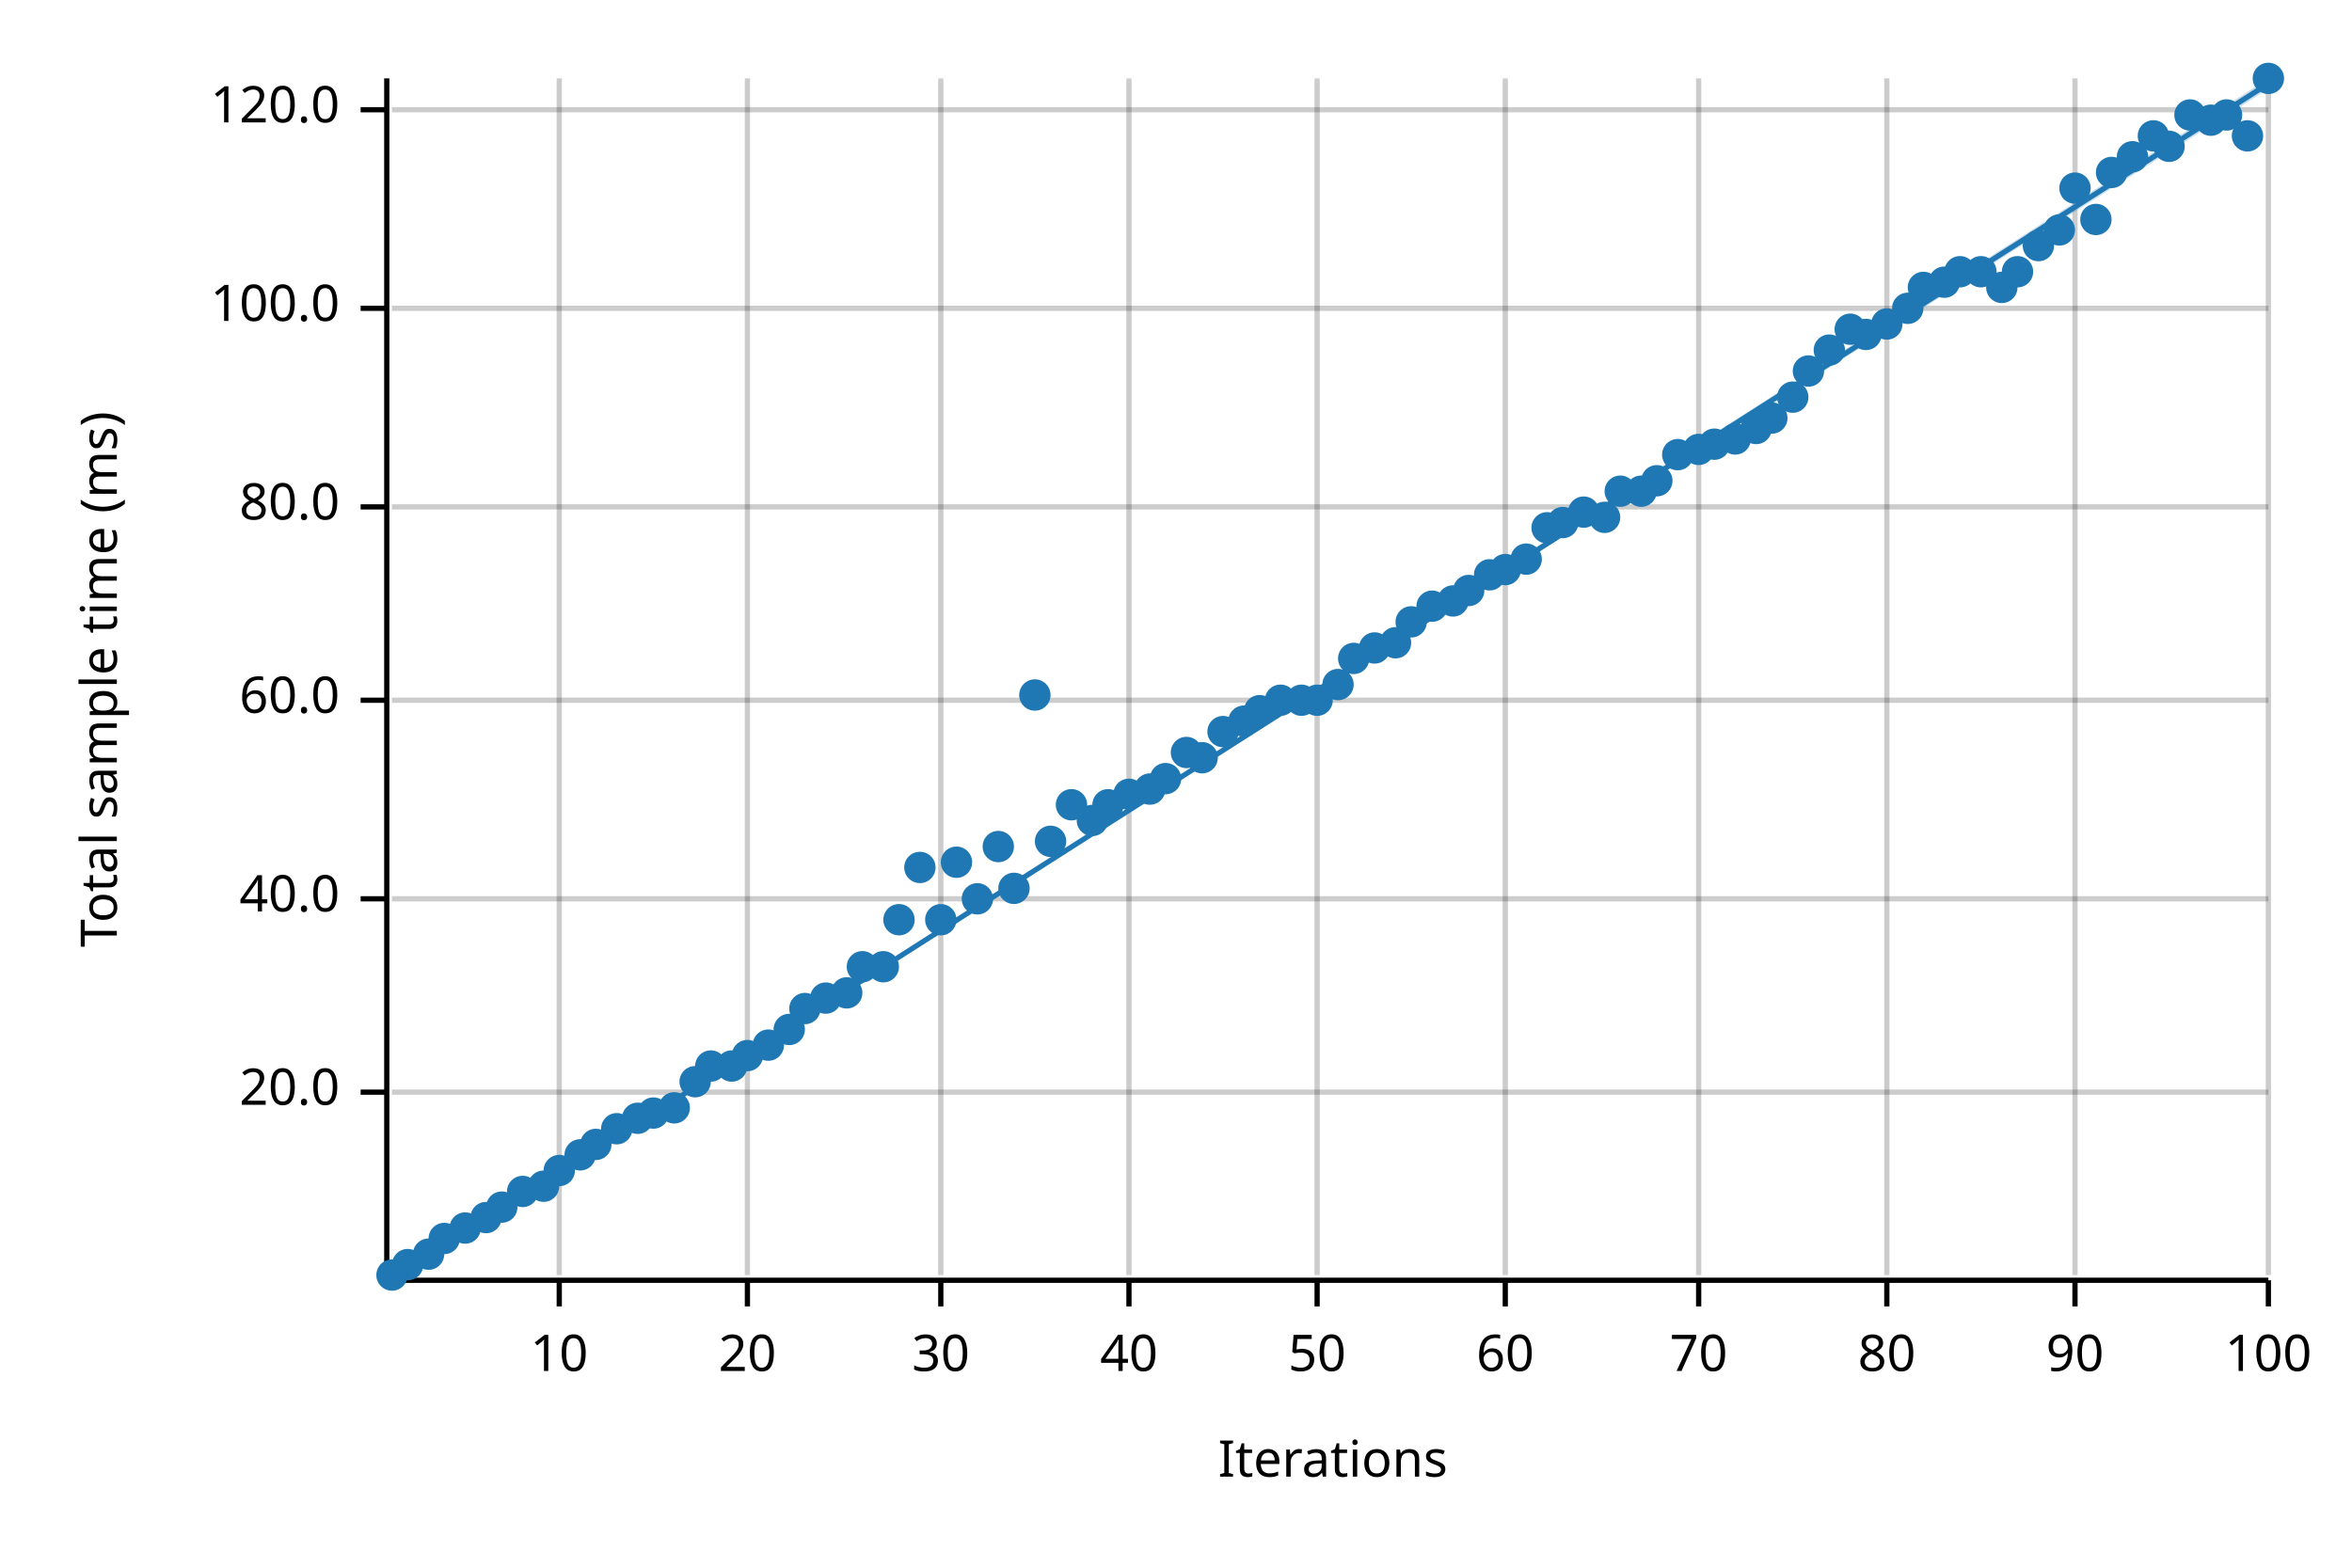
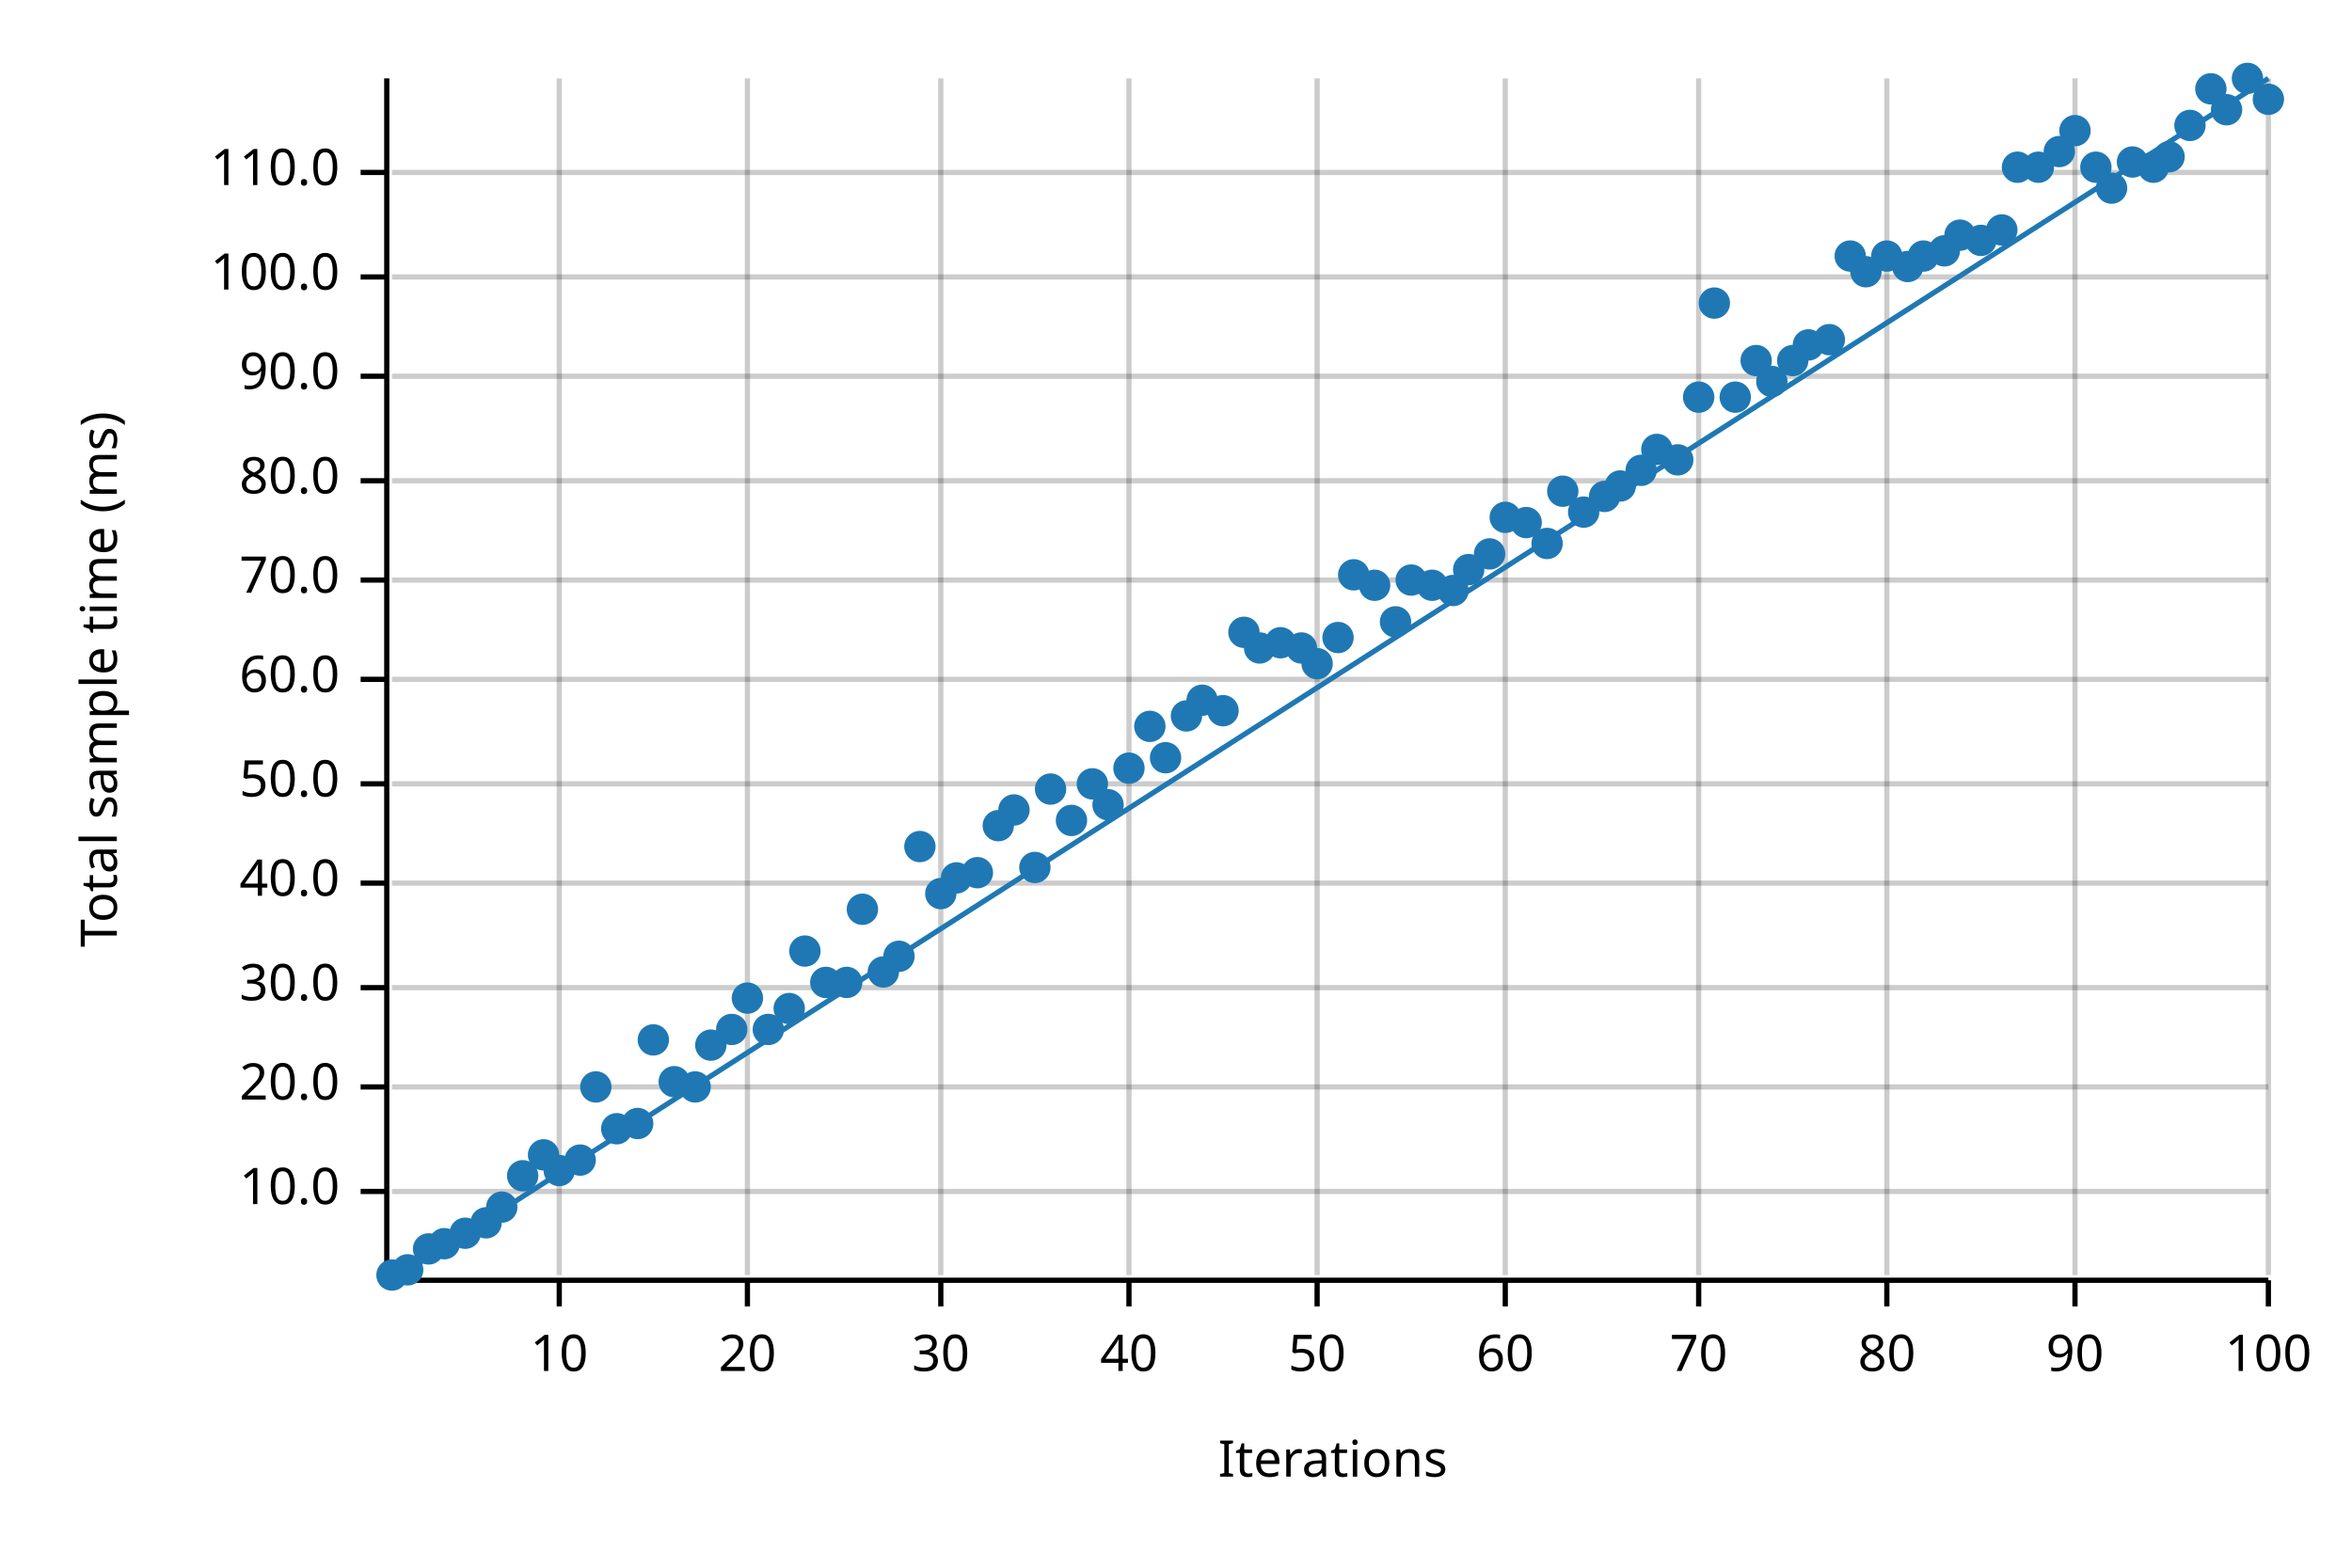
<svg xmlns="http://www.w3.org/2000/svg" width="450" height="300" viewBox="0 0 450 300">
  <text x="15" y="130" dy="0.76em" text-anchor="middle" font-family="sans-serif" font-size="9.677" opacity="1" fill="#000000" transform="rotate(270, 15, 130)">
Total sample time (ms)
</text>
  <text x="255" y="285" dy="-0.5ex" text-anchor="middle" font-family="sans-serif" font-size="9.677" opacity="1" fill="#000000">
Iterations
</text>
  <line opacity="0.2" stroke="#000000" stroke-width="1" x1="107" y1="244" x2="107" y2="15" />
  <line opacity="0.2" stroke="#000000" stroke-width="1" x1="143" y1="244" x2="143" y2="15" />
  <line opacity="0.2" stroke="#000000" stroke-width="1" x1="180" y1="244" x2="180" y2="15" />
  <line opacity="0.2" stroke="#000000" stroke-width="1" x1="216" y1="244" x2="216" y2="15" />
  <line opacity="0.2" stroke="#000000" stroke-width="1" x1="252" y1="244" x2="252" y2="15" />
  <line opacity="0.2" stroke="#000000" stroke-width="1" x1="288" y1="244" x2="288" y2="15" />
  <line opacity="0.2" stroke="#000000" stroke-width="1" x1="325" y1="244" x2="325" y2="15" />
  <line opacity="0.2" stroke="#000000" stroke-width="1" x1="361" y1="244" x2="361" y2="15" />
  <line opacity="0.2" stroke="#000000" stroke-width="1" x1="397" y1="244" x2="397" y2="15" />
  <line opacity="0.2" stroke="#000000" stroke-width="1" x1="434" y1="244" x2="434" y2="15" />
-   <line opacity="0.2" stroke="#000000" stroke-width="1" x1="75" y1="209" x2="434" y2="209" />
-   <line opacity="0.2" stroke="#000000" stroke-width="1" x1="75" y1="172" x2="434" y2="172" />
-   <line opacity="0.2" stroke="#000000" stroke-width="1" x1="75" y1="134" x2="434" y2="134" />
-   <line opacity="0.2" stroke="#000000" stroke-width="1" x1="75" y1="97" x2="434" y2="97" />
-   <line opacity="0.2" stroke="#000000" stroke-width="1" x1="75" y1="59" x2="434" y2="59" />
-   <line opacity="0.2" stroke="#000000" stroke-width="1" x1="75" y1="21" x2="434" y2="21" />
+   <line opacity="0.2" stroke="#000000" stroke-width="1" x1="75" y1="228" x2="434" y2="228" />
+   <line opacity="0.2" stroke="#000000" stroke-width="1" x1="75" y1="208" x2="434" y2="208" />
+   <line opacity="0.2" stroke="#000000" stroke-width="1" x1="75" y1="189" x2="434" y2="189" />
+   <line opacity="0.2" stroke="#000000" stroke-width="1" x1="75" y1="169" x2="434" y2="169" />
+   <line opacity="0.2" stroke="#000000" stroke-width="1" x1="75" y1="150" x2="434" y2="150" />
+   <line opacity="0.2" stroke="#000000" stroke-width="1" x1="75" y1="130" x2="434" y2="130" />
+   <line opacity="0.2" stroke="#000000" stroke-width="1" x1="75" y1="111" x2="434" y2="111" />
+   <line opacity="0.2" stroke="#000000" stroke-width="1" x1="75" y1="92" x2="434" y2="92" />
+   <line opacity="0.2" stroke="#000000" stroke-width="1" x1="75" y1="72" x2="434" y2="72" />
+   <line opacity="0.2" stroke="#000000" stroke-width="1" x1="75" y1="53" x2="434" y2="53" />
+   <line opacity="0.2" stroke="#000000" stroke-width="1" x1="75" y1="33" x2="434" y2="33" />
  <polyline fill="none" opacity="1" stroke="#000000" stroke-width="1" points="74,15 74,244 " />
-   <text x="65" y="209" dy="0.5ex" text-anchor="end" font-family="sans-serif" font-size="9.677" opacity="1" fill="#000000">
+   <text x="65" y="228" dy="0.5ex" text-anchor="end" font-family="sans-serif" font-size="9.677" opacity="1" fill="#000000">
+ 10.0
+ </text>
+   <polyline fill="none" opacity="1" stroke="#000000" stroke-width="1" points="69,228 74,228 " />
+   <text x="65" y="208" dy="0.5ex" text-anchor="end" font-family="sans-serif" font-size="9.677" opacity="1" fill="#000000">
20.0
</text>
-   <polyline fill="none" opacity="1" stroke="#000000" stroke-width="1" points="69,209 74,209 " />
-   <text x="65" y="172" dy="0.5ex" text-anchor="end" font-family="sans-serif" font-size="9.677" opacity="1" fill="#000000">
+   <polyline fill="none" opacity="1" stroke="#000000" stroke-width="1" points="69,208 74,208 " />
+   <text x="65" y="189" dy="0.5ex" text-anchor="end" font-family="sans-serif" font-size="9.677" opacity="1" fill="#000000">
+ 30.0
+ </text>
+   <polyline fill="none" opacity="1" stroke="#000000" stroke-width="1" points="69,189 74,189 " />
+   <text x="65" y="169" dy="0.5ex" text-anchor="end" font-family="sans-serif" font-size="9.677" opacity="1" fill="#000000">
40.0
</text>
-   <polyline fill="none" opacity="1" stroke="#000000" stroke-width="1" points="69,172 74,172 " />
-   <text x="65" y="134" dy="0.5ex" text-anchor="end" font-family="sans-serif" font-size="9.677" opacity="1" fill="#000000">
+   <polyline fill="none" opacity="1" stroke="#000000" stroke-width="1" points="69,169 74,169 " />
+   <text x="65" y="150" dy="0.5ex" text-anchor="end" font-family="sans-serif" font-size="9.677" opacity="1" fill="#000000">
+ 50.0
+ </text>
+   <polyline fill="none" opacity="1" stroke="#000000" stroke-width="1" points="69,150 74,150 " />
+   <text x="65" y="130" dy="0.5ex" text-anchor="end" font-family="sans-serif" font-size="9.677" opacity="1" fill="#000000">
60.0
</text>
-   <polyline fill="none" opacity="1" stroke="#000000" stroke-width="1" points="69,134 74,134 " />
-   <text x="65" y="97" dy="0.5ex" text-anchor="end" font-family="sans-serif" font-size="9.677" opacity="1" fill="#000000">
+   <polyline fill="none" opacity="1" stroke="#000000" stroke-width="1" points="69,130 74,130 " />
+   <text x="65" y="111" dy="0.5ex" text-anchor="end" font-family="sans-serif" font-size="9.677" opacity="1" fill="#000000">
+ 70.0
+ </text>
+   <polyline fill="none" opacity="1" stroke="#000000" stroke-width="1" points="69,111 74,111 " />
+   <text x="65" y="92" dy="0.5ex" text-anchor="end" font-family="sans-serif" font-size="9.677" opacity="1" fill="#000000">
80.0
</text>
-   <polyline fill="none" opacity="1" stroke="#000000" stroke-width="1" points="69,97 74,97 " />
-   <text x="65" y="59" dy="0.5ex" text-anchor="end" font-family="sans-serif" font-size="9.677" opacity="1" fill="#000000">
+   <polyline fill="none" opacity="1" stroke="#000000" stroke-width="1" points="69,92 74,92 " />
+   <text x="65" y="72" dy="0.5ex" text-anchor="end" font-family="sans-serif" font-size="9.677" opacity="1" fill="#000000">
+ 90.0
+ </text>
+   <polyline fill="none" opacity="1" stroke="#000000" stroke-width="1" points="69,72 74,72 " />
+   <text x="65" y="53" dy="0.5ex" text-anchor="end" font-family="sans-serif" font-size="9.677" opacity="1" fill="#000000">
100.0
</text>
-   <polyline fill="none" opacity="1" stroke="#000000" stroke-width="1" points="69,59 74,59 " />
-   <text x="65" y="21" dy="0.5ex" text-anchor="end" font-family="sans-serif" font-size="9.677" opacity="1" fill="#000000">
- 120.0
- </text>
-   <polyline fill="none" opacity="1" stroke="#000000" stroke-width="1" points="69,21 74,21 " />
+   <polyline fill="none" opacity="1" stroke="#000000" stroke-width="1" points="69,53 74,53 " />
+   <text x="65" y="33" dy="0.5ex" text-anchor="end" font-family="sans-serif" font-size="9.677" opacity="1" fill="#000000">
+ 110.0
+ </text>
+   <polyline fill="none" opacity="1" stroke="#000000" stroke-width="1" points="69,33 74,33 " />
  <polyline fill="none" opacity="1" stroke="#000000" stroke-width="1" points="75,245 434,245 " />
  <text x="107" y="255" dy="0.76em" text-anchor="middle" font-family="sans-serif" font-size="9.677" opacity="1" fill="#000000">
10
</text>
  <polyline fill="none" opacity="1" stroke="#000000" stroke-width="1" points="107,245 107,250 " />
  <text x="143" y="255" dy="0.76em" text-anchor="middle" font-family="sans-serif" font-size="9.677" opacity="1" fill="#000000">
20
</text>
  <polyline fill="none" opacity="1" stroke="#000000" stroke-width="1" points="143,245 143,250 " />
  <text x="180" y="255" dy="0.76em" text-anchor="middle" font-family="sans-serif" font-size="9.677" opacity="1" fill="#000000">
30
</text>
  <polyline fill="none" opacity="1" stroke="#000000" stroke-width="1" points="180,245 180,250 " />
  <text x="216" y="255" dy="0.76em" text-anchor="middle" font-family="sans-serif" font-size="9.677" opacity="1" fill="#000000">
40
</text>
  <polyline fill="none" opacity="1" stroke="#000000" stroke-width="1" points="216,245 216,250 " />
  <text x="252" y="255" dy="0.76em" text-anchor="middle" font-family="sans-serif" font-size="9.677" opacity="1" fill="#000000">
50
</text>
  <polyline fill="none" opacity="1" stroke="#000000" stroke-width="1" points="252,245 252,250 " />
  <text x="288" y="255" dy="0.76em" text-anchor="middle" font-family="sans-serif" font-size="9.677" opacity="1" fill="#000000">
60
</text>
  <polyline fill="none" opacity="1" stroke="#000000" stroke-width="1" points="288,245 288,250 " />
  <text x="325" y="255" dy="0.76em" text-anchor="middle" font-family="sans-serif" font-size="9.677" opacity="1" fill="#000000">
70
</text>
  <polyline fill="none" opacity="1" stroke="#000000" stroke-width="1" points="325,245 325,250 " />
  <text x="361" y="255" dy="0.76em" text-anchor="middle" font-family="sans-serif" font-size="9.677" opacity="1" fill="#000000">
80
</text>
  <polyline fill="none" opacity="1" stroke="#000000" stroke-width="1" points="361,245 361,250 " />
  <text x="397" y="255" dy="0.76em" text-anchor="middle" font-family="sans-serif" font-size="9.677" opacity="1" fill="#000000">
90
</text>
  <polyline fill="none" opacity="1" stroke="#000000" stroke-width="1" points="397,245 397,250 " />
  <text x="434" y="255" dy="0.76em" text-anchor="middle" font-family="sans-serif" font-size="9.677" opacity="1" fill="#000000">
100
</text>
  <polyline fill="none" opacity="1" stroke="#000000" stroke-width="1" points="434,245 434,250 " />
  <circle cx="75" cy="244" r="3" opacity="1" fill="#1F78B4" stroke="none" stroke-width="1" />
-   <circle cx="78" cy="242" r="3" opacity="1" fill="#1F78B4" stroke="none" stroke-width="1" />
-   <circle cx="82" cy="240" r="3" opacity="1" fill="#1F78B4" stroke="none" stroke-width="1" />
-   <circle cx="85" cy="237" r="3" opacity="1" fill="#1F78B4" stroke="none" stroke-width="1" />
-   <circle cx="89" cy="235" r="3" opacity="1" fill="#1F78B4" stroke="none" stroke-width="1" />
-   <circle cx="93" cy="233" r="3" opacity="1" fill="#1F78B4" stroke="none" stroke-width="1" />
+   <circle cx="78" cy="243" r="3" opacity="1" fill="#1F78B4" stroke="none" stroke-width="1" />
+   <circle cx="82" cy="239" r="3" opacity="1" fill="#1F78B4" stroke="none" stroke-width="1" />
+   <circle cx="85" cy="238" r="3" opacity="1" fill="#1F78B4" stroke="none" stroke-width="1" />
+   <circle cx="89" cy="236" r="3" opacity="1" fill="#1F78B4" stroke="none" stroke-width="1" />
+   <circle cx="93" cy="234" r="3" opacity="1" fill="#1F78B4" stroke="none" stroke-width="1" />
  <circle cx="96" cy="231" r="3" opacity="1" fill="#1F78B4" stroke="none" stroke-width="1" />
-   <circle cx="100" cy="228" r="3" opacity="1" fill="#1F78B4" stroke="none" stroke-width="1" />
-   <circle cx="104" cy="227" r="3" opacity="1" fill="#1F78B4" stroke="none" stroke-width="1" />
+   <circle cx="100" cy="225" r="3" opacity="1" fill="#1F78B4" stroke="none" stroke-width="1" />
+   <circle cx="104" cy="221" r="3" opacity="1" fill="#1F78B4" stroke="none" stroke-width="1" />
  <circle cx="107" cy="224" r="3" opacity="1" fill="#1F78B4" stroke="none" stroke-width="1" />
-   <circle cx="111" cy="221" r="3" opacity="1" fill="#1F78B4" stroke="none" stroke-width="1" />
-   <circle cx="114" cy="219" r="3" opacity="1" fill="#1F78B4" stroke="none" stroke-width="1" />
+   <circle cx="111" cy="222" r="3" opacity="1" fill="#1F78B4" stroke="none" stroke-width="1" />
+   <circle cx="114" cy="208" r="3" opacity="1" fill="#1F78B4" stroke="none" stroke-width="1" />
  <circle cx="118" cy="216" r="3" opacity="1" fill="#1F78B4" stroke="none" stroke-width="1" />
-   <circle cx="122" cy="214" r="3" opacity="1" fill="#1F78B4" stroke="none" stroke-width="1" />
-   <circle cx="125" cy="213" r="3" opacity="1" fill="#1F78B4" stroke="none" stroke-width="1" />
-   <circle cx="129" cy="212" r="3" opacity="1" fill="#1F78B4" stroke="none" stroke-width="1" />
-   <circle cx="133" cy="207" r="3" opacity="1" fill="#1F78B4" stroke="none" stroke-width="1" />
-   <circle cx="136" cy="204" r="3" opacity="1" fill="#1F78B4" stroke="none" stroke-width="1" />
-   <circle cx="140" cy="204" r="3" opacity="1" fill="#1F78B4" stroke="none" stroke-width="1" />
-   <circle cx="143" cy="202" r="3" opacity="1" fill="#1F78B4" stroke="none" stroke-width="1" />
-   <circle cx="147" cy="200" r="3" opacity="1" fill="#1F78B4" stroke="none" stroke-width="1" />
-   <circle cx="151" cy="197" r="3" opacity="1" fill="#1F78B4" stroke="none" stroke-width="1" />
-   <circle cx="154" cy="193" r="3" opacity="1" fill="#1F78B4" stroke="none" stroke-width="1" />
-   <circle cx="158" cy="191" r="3" opacity="1" fill="#1F78B4" stroke="none" stroke-width="1" />
-   <circle cx="162" cy="190" r="3" opacity="1" fill="#1F78B4" stroke="none" stroke-width="1" />
-   <circle cx="165" cy="185" r="3" opacity="1" fill="#1F78B4" stroke="none" stroke-width="1" />
-   <circle cx="169" cy="185" r="3" opacity="1" fill="#1F78B4" stroke="none" stroke-width="1" />
-   <circle cx="172" cy="176" r="3" opacity="1" fill="#1F78B4" stroke="none" stroke-width="1" />
-   <circle cx="176" cy="166" r="3" opacity="1" fill="#1F78B4" stroke="none" stroke-width="1" />
-   <circle cx="180" cy="176" r="3" opacity="1" fill="#1F78B4" stroke="none" stroke-width="1" />
-   <circle cx="183" cy="165" r="3" opacity="1" fill="#1F78B4" stroke="none" stroke-width="1" />
-   <circle cx="187" cy="172" r="3" opacity="1" fill="#1F78B4" stroke="none" stroke-width="1" />
-   <circle cx="191" cy="162" r="3" opacity="1" fill="#1F78B4" stroke="none" stroke-width="1" />
-   <circle cx="194" cy="170" r="3" opacity="1" fill="#1F78B4" stroke="none" stroke-width="1" />
-   <circle cx="198" cy="133" r="3" opacity="1" fill="#1F78B4" stroke="none" stroke-width="1" />
-   <circle cx="201" cy="161" r="3" opacity="1" fill="#1F78B4" stroke="none" stroke-width="1" />
-   <circle cx="205" cy="154" r="3" opacity="1" fill="#1F78B4" stroke="none" stroke-width="1" />
-   <circle cx="209" cy="157" r="3" opacity="1" fill="#1F78B4" stroke="none" stroke-width="1" />
+   <circle cx="122" cy="215" r="3" opacity="1" fill="#1F78B4" stroke="none" stroke-width="1" />
+   <circle cx="125" cy="199" r="3" opacity="1" fill="#1F78B4" stroke="none" stroke-width="1" />
+   <circle cx="129" cy="207" r="3" opacity="1" fill="#1F78B4" stroke="none" stroke-width="1" />
+   <circle cx="133" cy="208" r="3" opacity="1" fill="#1F78B4" stroke="none" stroke-width="1" />
+   <circle cx="136" cy="200" r="3" opacity="1" fill="#1F78B4" stroke="none" stroke-width="1" />
+   <circle cx="140" cy="197" r="3" opacity="1" fill="#1F78B4" stroke="none" stroke-width="1" />
+   <circle cx="143" cy="191" r="3" opacity="1" fill="#1F78B4" stroke="none" stroke-width="1" />
+   <circle cx="147" cy="197" r="3" opacity="1" fill="#1F78B4" stroke="none" stroke-width="1" />
+   <circle cx="151" cy="193" r="3" opacity="1" fill="#1F78B4" stroke="none" stroke-width="1" />
+   <circle cx="154" cy="182" r="3" opacity="1" fill="#1F78B4" stroke="none" stroke-width="1" />
+   <circle cx="158" cy="188" r="3" opacity="1" fill="#1F78B4" stroke="none" stroke-width="1" />
+   <circle cx="162" cy="188" r="3" opacity="1" fill="#1F78B4" stroke="none" stroke-width="1" />
+   <circle cx="165" cy="174" r="3" opacity="1" fill="#1F78B4" stroke="none" stroke-width="1" />
+   <circle cx="169" cy="186" r="3" opacity="1" fill="#1F78B4" stroke="none" stroke-width="1" />
+   <circle cx="172" cy="183" r="3" opacity="1" fill="#1F78B4" stroke="none" stroke-width="1" />
+   <circle cx="176" cy="162" r="3" opacity="1" fill="#1F78B4" stroke="none" stroke-width="1" />
+   <circle cx="180" cy="171" r="3" opacity="1" fill="#1F78B4" stroke="none" stroke-width="1" />
+   <circle cx="183" cy="168" r="3" opacity="1" fill="#1F78B4" stroke="none" stroke-width="1" />
+   <circle cx="187" cy="167" r="3" opacity="1" fill="#1F78B4" stroke="none" stroke-width="1" />
+   <circle cx="191" cy="158" r="3" opacity="1" fill="#1F78B4" stroke="none" stroke-width="1" />
+   <circle cx="194" cy="155" r="3" opacity="1" fill="#1F78B4" stroke="none" stroke-width="1" />
+   <circle cx="198" cy="166" r="3" opacity="1" fill="#1F78B4" stroke="none" stroke-width="1" />
+   <circle cx="201" cy="151" r="3" opacity="1" fill="#1F78B4" stroke="none" stroke-width="1" />
+   <circle cx="205" cy="157" r="3" opacity="1" fill="#1F78B4" stroke="none" stroke-width="1" />
+   <circle cx="209" cy="150" r="3" opacity="1" fill="#1F78B4" stroke="none" stroke-width="1" />
  <circle cx="212" cy="154" r="3" opacity="1" fill="#1F78B4" stroke="none" stroke-width="1" />
-   <circle cx="216" cy="152" r="3" opacity="1" fill="#1F78B4" stroke="none" stroke-width="1" />
-   <circle cx="220" cy="151" r="3" opacity="1" fill="#1F78B4" stroke="none" stroke-width="1" />
-   <circle cx="223" cy="149" r="3" opacity="1" fill="#1F78B4" stroke="none" stroke-width="1" />
-   <circle cx="227" cy="144" r="3" opacity="1" fill="#1F78B4" stroke="none" stroke-width="1" />
-   <circle cx="230" cy="145" r="3" opacity="1" fill="#1F78B4" stroke="none" stroke-width="1" />
-   <circle cx="234" cy="140" r="3" opacity="1" fill="#1F78B4" stroke="none" stroke-width="1" />
-   <circle cx="238" cy="138" r="3" opacity="1" fill="#1F78B4" stroke="none" stroke-width="1" />
-   <circle cx="241" cy="136" r="3" opacity="1" fill="#1F78B4" stroke="none" stroke-width="1" />
-   <circle cx="245" cy="134" r="3" opacity="1" fill="#1F78B4" stroke="none" stroke-width="1" />
-   <circle cx="249" cy="134" r="3" opacity="1" fill="#1F78B4" stroke="none" stroke-width="1" />
-   <circle cx="252" cy="134" r="3" opacity="1" fill="#1F78B4" stroke="none" stroke-width="1" />
-   <circle cx="256" cy="131" r="3" opacity="1" fill="#1F78B4" stroke="none" stroke-width="1" />
-   <circle cx="259" cy="126" r="3" opacity="1" fill="#1F78B4" stroke="none" stroke-width="1" />
-   <circle cx="263" cy="124" r="3" opacity="1" fill="#1F78B4" stroke="none" stroke-width="1" />
-   <circle cx="267" cy="123" r="3" opacity="1" fill="#1F78B4" stroke="none" stroke-width="1" />
-   <circle cx="270" cy="119" r="3" opacity="1" fill="#1F78B4" stroke="none" stroke-width="1" />
-   <circle cx="274" cy="116" r="3" opacity="1" fill="#1F78B4" stroke="none" stroke-width="1" />
-   <circle cx="278" cy="115" r="3" opacity="1" fill="#1F78B4" stroke="none" stroke-width="1" />
-   <circle cx="281" cy="113" r="3" opacity="1" fill="#1F78B4" stroke="none" stroke-width="1" />
-   <circle cx="285" cy="110" r="3" opacity="1" fill="#1F78B4" stroke="none" stroke-width="1" />
-   <circle cx="288" cy="109" r="3" opacity="1" fill="#1F78B4" stroke="none" stroke-width="1" />
-   <circle cx="292" cy="107" r="3" opacity="1" fill="#1F78B4" stroke="none" stroke-width="1" />
-   <circle cx="296" cy="101" r="3" opacity="1" fill="#1F78B4" stroke="none" stroke-width="1" />
-   <circle cx="299" cy="100" r="3" opacity="1" fill="#1F78B4" stroke="none" stroke-width="1" />
+   <circle cx="216" cy="147" r="3" opacity="1" fill="#1F78B4" stroke="none" stroke-width="1" />
+   <circle cx="220" cy="139" r="3" opacity="1" fill="#1F78B4" stroke="none" stroke-width="1" />
+   <circle cx="223" cy="145" r="3" opacity="1" fill="#1F78B4" stroke="none" stroke-width="1" />
+   <circle cx="227" cy="137" r="3" opacity="1" fill="#1F78B4" stroke="none" stroke-width="1" />
+   <circle cx="230" cy="134" r="3" opacity="1" fill="#1F78B4" stroke="none" stroke-width="1" />
+   <circle cx="234" cy="136" r="3" opacity="1" fill="#1F78B4" stroke="none" stroke-width="1" />
+   <circle cx="238" cy="121" r="3" opacity="1" fill="#1F78B4" stroke="none" stroke-width="1" />
+   <circle cx="241" cy="124" r="3" opacity="1" fill="#1F78B4" stroke="none" stroke-width="1" />
+   <circle cx="245" cy="123" r="3" opacity="1" fill="#1F78B4" stroke="none" stroke-width="1" />
+   <circle cx="249" cy="124" r="3" opacity="1" fill="#1F78B4" stroke="none" stroke-width="1" />
+   <circle cx="252" cy="127" r="3" opacity="1" fill="#1F78B4" stroke="none" stroke-width="1" />
+   <circle cx="256" cy="122" r="3" opacity="1" fill="#1F78B4" stroke="none" stroke-width="1" />
+   <circle cx="259" cy="110" r="3" opacity="1" fill="#1F78B4" stroke="none" stroke-width="1" />
+   <circle cx="263" cy="112" r="3" opacity="1" fill="#1F78B4" stroke="none" stroke-width="1" />
+   <circle cx="267" cy="119" r="3" opacity="1" fill="#1F78B4" stroke="none" stroke-width="1" />
+   <circle cx="270" cy="111" r="3" opacity="1" fill="#1F78B4" stroke="none" stroke-width="1" />
+   <circle cx="274" cy="112" r="3" opacity="1" fill="#1F78B4" stroke="none" stroke-width="1" />
+   <circle cx="278" cy="113" r="3" opacity="1" fill="#1F78B4" stroke="none" stroke-width="1" />
+   <circle cx="281" cy="109" r="3" opacity="1" fill="#1F78B4" stroke="none" stroke-width="1" />
+   <circle cx="285" cy="106" r="3" opacity="1" fill="#1F78B4" stroke="none" stroke-width="1" />
+   <circle cx="288" cy="99" r="3" opacity="1" fill="#1F78B4" stroke="none" stroke-width="1" />
+   <circle cx="292" cy="100" r="3" opacity="1" fill="#1F78B4" stroke="none" stroke-width="1" />
+   <circle cx="296" cy="104" r="3" opacity="1" fill="#1F78B4" stroke="none" stroke-width="1" />
+   <circle cx="299" cy="94" r="3" opacity="1" fill="#1F78B4" stroke="none" stroke-width="1" />
  <circle cx="303" cy="98" r="3" opacity="1" fill="#1F78B4" stroke="none" stroke-width="1" />
-   <circle cx="307" cy="99" r="3" opacity="1" fill="#1F78B4" stroke="none" stroke-width="1" />
-   <circle cx="310" cy="94" r="3" opacity="1" fill="#1F78B4" stroke="none" stroke-width="1" />
-   <circle cx="314" cy="94" r="3" opacity="1" fill="#1F78B4" stroke="none" stroke-width="1" />
-   <circle cx="317" cy="92" r="3" opacity="1" fill="#1F78B4" stroke="none" stroke-width="1" />
-   <circle cx="321" cy="87" r="3" opacity="1" fill="#1F78B4" stroke="none" stroke-width="1" />
-   <circle cx="325" cy="86" r="3" opacity="1" fill="#1F78B4" stroke="none" stroke-width="1" />
-   <circle cx="328" cy="85" r="3" opacity="1" fill="#1F78B4" stroke="none" stroke-width="1" />
-   <circle cx="332" cy="84" r="3" opacity="1" fill="#1F78B4" stroke="none" stroke-width="1" />
-   <circle cx="336" cy="82" r="3" opacity="1" fill="#1F78B4" stroke="none" stroke-width="1" />
-   <circle cx="339" cy="80" r="3" opacity="1" fill="#1F78B4" stroke="none" stroke-width="1" />
-   <circle cx="343" cy="76" r="3" opacity="1" fill="#1F78B4" stroke="none" stroke-width="1" />
-   <circle cx="346" cy="71" r="3" opacity="1" fill="#1F78B4" stroke="none" stroke-width="1" />
-   <circle cx="350" cy="67" r="3" opacity="1" fill="#1F78B4" stroke="none" stroke-width="1" />
-   <circle cx="354" cy="63" r="3" opacity="1" fill="#1F78B4" stroke="none" stroke-width="1" />
-   <circle cx="357" cy="64" r="3" opacity="1" fill="#1F78B4" stroke="none" stroke-width="1" />
-   <circle cx="361" cy="62" r="3" opacity="1" fill="#1F78B4" stroke="none" stroke-width="1" />
-   <circle cx="365" cy="59" r="3" opacity="1" fill="#1F78B4" stroke="none" stroke-width="1" />
-   <circle cx="368" cy="55" r="3" opacity="1" fill="#1F78B4" stroke="none" stroke-width="1" />
-   <circle cx="372" cy="54" r="3" opacity="1" fill="#1F78B4" stroke="none" stroke-width="1" />
-   <circle cx="375" cy="52" r="3" opacity="1" fill="#1F78B4" stroke="none" stroke-width="1" />
-   <circle cx="379" cy="52" r="3" opacity="1" fill="#1F78B4" stroke="none" stroke-width="1" />
-   <circle cx="383" cy="55" r="3" opacity="1" fill="#1F78B4" stroke="none" stroke-width="1" />
-   <circle cx="386" cy="52" r="3" opacity="1" fill="#1F78B4" stroke="none" stroke-width="1" />
-   <circle cx="390" cy="47" r="3" opacity="1" fill="#1F78B4" stroke="none" stroke-width="1" />
-   <circle cx="394" cy="44" r="3" opacity="1" fill="#1F78B4" stroke="none" stroke-width="1" />
-   <circle cx="397" cy="36" r="3" opacity="1" fill="#1F78B4" stroke="none" stroke-width="1" />
-   <circle cx="401" cy="42" r="3" opacity="1" fill="#1F78B4" stroke="none" stroke-width="1" />
-   <circle cx="404" cy="33" r="3" opacity="1" fill="#1F78B4" stroke="none" stroke-width="1" />
-   <circle cx="408" cy="30" r="3" opacity="1" fill="#1F78B4" stroke="none" stroke-width="1" />
-   <circle cx="412" cy="26" r="3" opacity="1" fill="#1F78B4" stroke="none" stroke-width="1" />
-   <circle cx="415" cy="28" r="3" opacity="1" fill="#1F78B4" stroke="none" stroke-width="1" />
-   <circle cx="419" cy="22" r="3" opacity="1" fill="#1F78B4" stroke="none" stroke-width="1" />
-   <circle cx="423" cy="23" r="3" opacity="1" fill="#1F78B4" stroke="none" stroke-width="1" />
-   <circle cx="426" cy="22" r="3" opacity="1" fill="#1F78B4" stroke="none" stroke-width="1" />
-   <circle cx="430" cy="26" r="3" opacity="1" fill="#1F78B4" stroke="none" stroke-width="1" />
-   <circle cx="434" cy="15" r="3" opacity="1" fill="#1F78B4" stroke="none" stroke-width="1" />
-   <polyline fill="none" opacity="1" stroke="#1F78B4" stroke-width="1" points="75,245 434,16 " />
-   <polygon opacity="0.25" fill="#1F78B4" points="75,245 434,17 434,15 " />
+   <circle cx="307" cy="95" r="3" opacity="1" fill="#1F78B4" stroke="none" stroke-width="1" />
+   <circle cx="310" cy="93" r="3" opacity="1" fill="#1F78B4" stroke="none" stroke-width="1" />
+   <circle cx="314" cy="90" r="3" opacity="1" fill="#1F78B4" stroke="none" stroke-width="1" />
+   <circle cx="317" cy="86" r="3" opacity="1" fill="#1F78B4" stroke="none" stroke-width="1" />
+   <circle cx="321" cy="88" r="3" opacity="1" fill="#1F78B4" stroke="none" stroke-width="1" />
+   <circle cx="325" cy="76" r="3" opacity="1" fill="#1F78B4" stroke="none" stroke-width="1" />
+   <circle cx="328" cy="58" r="3" opacity="1" fill="#1F78B4" stroke="none" stroke-width="1" />
+   <circle cx="332" cy="76" r="3" opacity="1" fill="#1F78B4" stroke="none" stroke-width="1" />
+   <circle cx="336" cy="69" r="3" opacity="1" fill="#1F78B4" stroke="none" stroke-width="1" />
+   <circle cx="339" cy="73" r="3" opacity="1" fill="#1F78B4" stroke="none" stroke-width="1" />
+   <circle cx="343" cy="69" r="3" opacity="1" fill="#1F78B4" stroke="none" stroke-width="1" />
+   <circle cx="346" cy="66" r="3" opacity="1" fill="#1F78B4" stroke="none" stroke-width="1" />
+   <circle cx="350" cy="65" r="3" opacity="1" fill="#1F78B4" stroke="none" stroke-width="1" />
+   <circle cx="354" cy="49" r="3" opacity="1" fill="#1F78B4" stroke="none" stroke-width="1" />
+   <circle cx="357" cy="52" r="3" opacity="1" fill="#1F78B4" stroke="none" stroke-width="1" />
+   <circle cx="361" cy="49" r="3" opacity="1" fill="#1F78B4" stroke="none" stroke-width="1" />
+   <circle cx="365" cy="51" r="3" opacity="1" fill="#1F78B4" stroke="none" stroke-width="1" />
+   <circle cx="368" cy="49" r="3" opacity="1" fill="#1F78B4" stroke="none" stroke-width="1" />
+   <circle cx="372" cy="48" r="3" opacity="1" fill="#1F78B4" stroke="none" stroke-width="1" />
+   <circle cx="375" cy="45" r="3" opacity="1" fill="#1F78B4" stroke="none" stroke-width="1" />
+   <circle cx="379" cy="46" r="3" opacity="1" fill="#1F78B4" stroke="none" stroke-width="1" />
+   <circle cx="383" cy="44" r="3" opacity="1" fill="#1F78B4" stroke="none" stroke-width="1" />
+   <circle cx="386" cy="32" r="3" opacity="1" fill="#1F78B4" stroke="none" stroke-width="1" />
+   <circle cx="390" cy="32" r="3" opacity="1" fill="#1F78B4" stroke="none" stroke-width="1" />
+   <circle cx="394" cy="29" r="3" opacity="1" fill="#1F78B4" stroke="none" stroke-width="1" />
+   <circle cx="397" cy="25" r="3" opacity="1" fill="#1F78B4" stroke="none" stroke-width="1" />
+   <circle cx="401" cy="32" r="3" opacity="1" fill="#1F78B4" stroke="none" stroke-width="1" />
+   <circle cx="404" cy="36" r="3" opacity="1" fill="#1F78B4" stroke="none" stroke-width="1" />
+   <circle cx="408" cy="31" r="3" opacity="1" fill="#1F78B4" stroke="none" stroke-width="1" />
+   <circle cx="412" cy="32" r="3" opacity="1" fill="#1F78B4" stroke="none" stroke-width="1" />
+   <circle cx="415" cy="30" r="3" opacity="1" fill="#1F78B4" stroke="none" stroke-width="1" />
+   <circle cx="419" cy="24" r="3" opacity="1" fill="#1F78B4" stroke="none" stroke-width="1" />
+   <circle cx="423" cy="17" r="3" opacity="1" fill="#1F78B4" stroke="none" stroke-width="1" />
+   <circle cx="426" cy="21" r="3" opacity="1" fill="#1F78B4" stroke="none" stroke-width="1" />
+   <circle cx="430" cy="15" r="3" opacity="1" fill="#1F78B4" stroke="none" stroke-width="1" />
+   <circle cx="434" cy="19" r="3" opacity="1" fill="#1F78B4" stroke="none" stroke-width="1" />
+   <polyline fill="none" opacity="1" stroke="#1F78B4" stroke-width="1" points="75,245 434,15 " />
+   <polygon opacity="0.25" fill="#1F78B4" points="75,245 434,15 434,15 " />
</svg>
